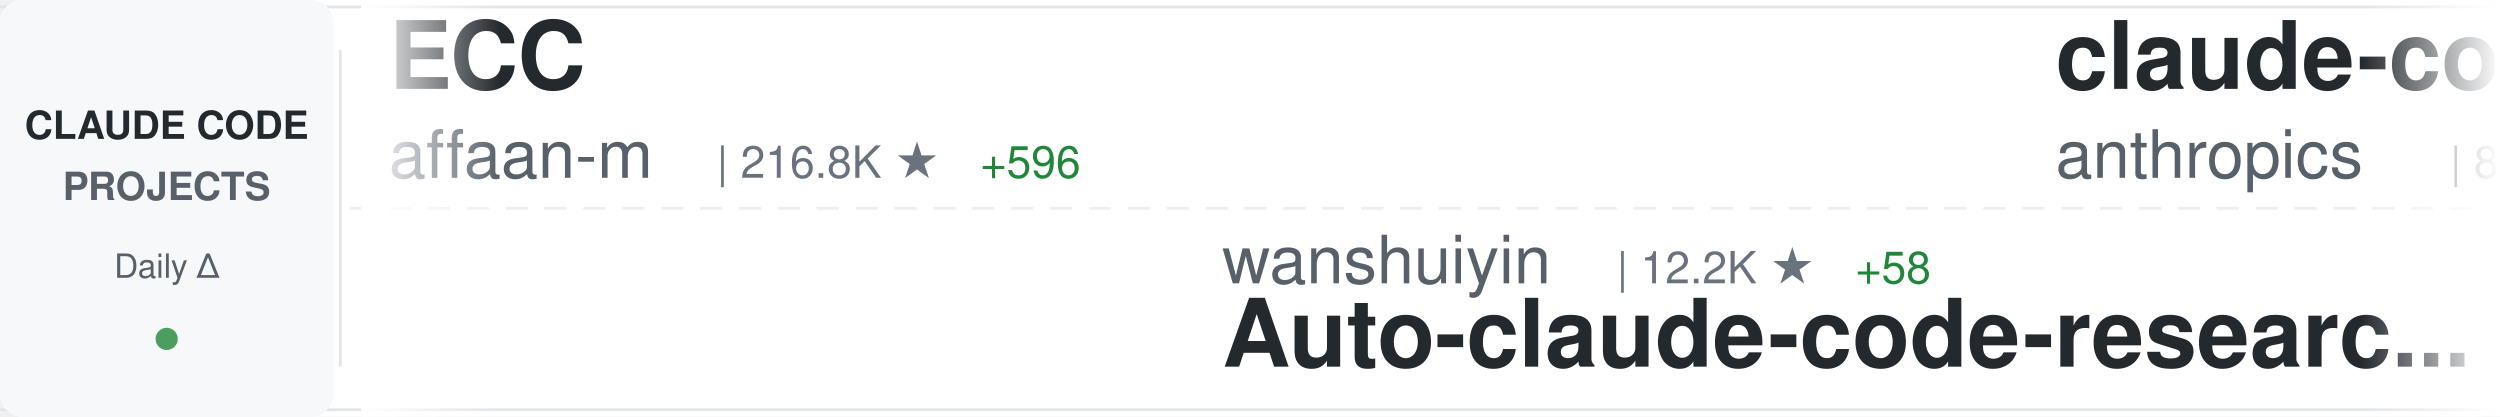
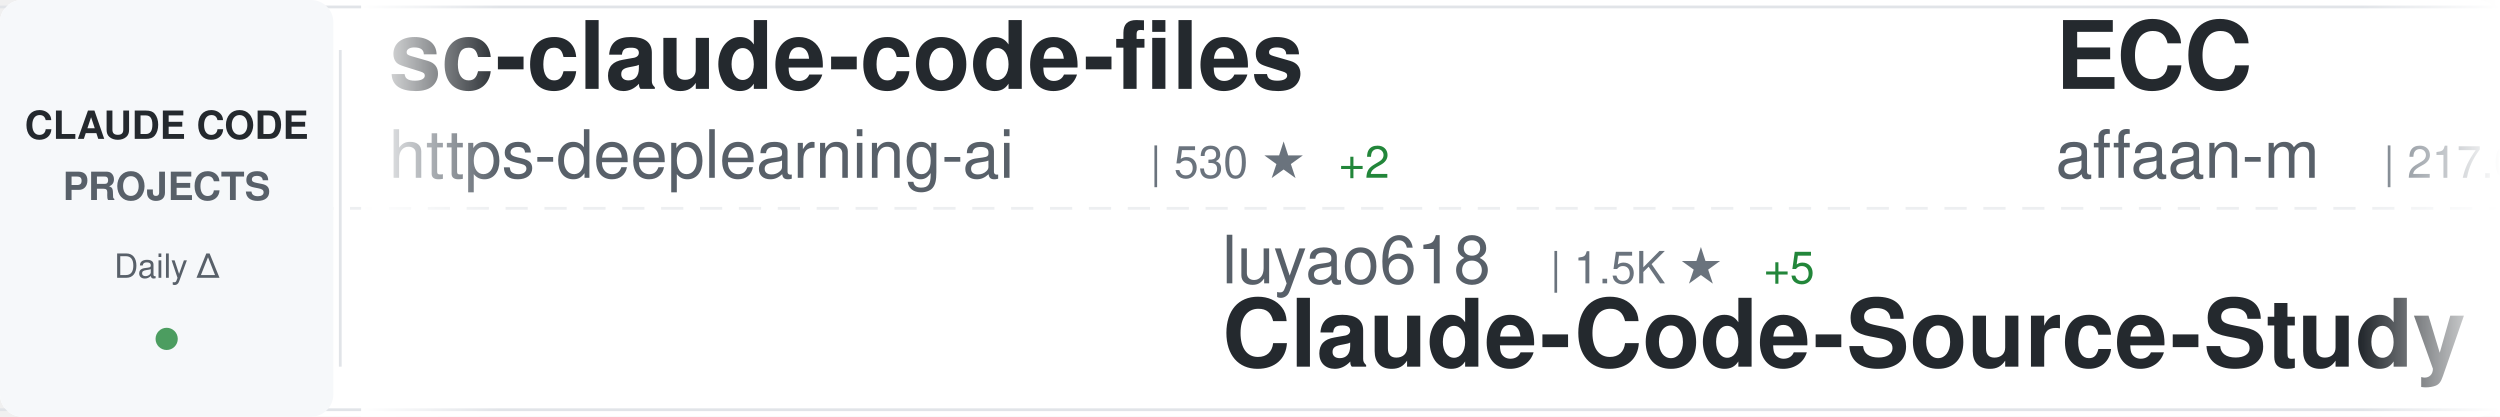
<svg xmlns="http://www.w3.org/2000/svg" width="900" height="150">
  <defs>
    <linearGradient id="awesomeLeftFade" x1="0%" y1="0%" x2="100%" y2="0%">
      <stop offset="0%" style="stop-color:#ffffff;stop-opacity:1" />
      <stop offset="100%" style="stop-color:#ffffff;stop-opacity:0" />
    </linearGradient>
    <linearGradient id="awesomeRightFade" x1="0%" y1="0%" x2="100%" y2="0%">
      <stop offset="0%" style="stop-color:#ffffff;stop-opacity:0" />
      <stop offset="100%" style="stop-color:#ffffff;stop-opacity:1" />
    </linearGradient>
  </defs>
  <rect width="900" height="150" fill="#ffffff" rx="8" />
  <rect x="0" y="2" width="900" height="1" fill="#e1e4e8" />
  <rect x="0" y="147" width="900" height="1" fill="#e1e4e8" />
  <line x1="0" y1="75" x2="900" y2="75" stroke="#e1e4e8" stroke-width="1" stroke-dasharray="8 6" opacity="0.6" />
  <rect x="0" y="0" width="120" height="150" fill="#f6f8fa" rx="8" />
  <text x="60" y="50" font-family="-apple-system, BlinkMacSystemFont, 'Segoe UI', Helvetica, Arial, sans-serif" font-size="14" font-weight="600" fill="#24292e" text-anchor="middle">CLAUDE CODE</text>
  <text x="60" y="72" font-family="-apple-system, BlinkMacSystemFont, 'Segoe UI', Helvetica, Arial, sans-serif" font-size="14" font-weight="600" fill="#586069" text-anchor="middle">PROJECTS</text>
  <text x="60" y="100" font-family="-apple-system, BlinkMacSystemFont, 'Segoe UI', Helvetica, Arial, sans-serif" font-size="12" font-weight="500" fill="#586069" text-anchor="middle">Daily Δ</text>
  <circle cx="60" cy="122" r="4" fill="#22863a" opacity="0.8" />
  <rect x="122" y="18" width="1" height="114" fill="#e1e4e8" />
  <clipPath id="awesomeTickerClip">
    <rect x="130" y="0" width="770" height="150" />
  </clipPath>
  <g clip-path="url(#awesomeTickerClip)">
    <g id="awesomeTickerItems">
      <animateTransform attributeName="transform" attributeType="XML" type="translate" from="0 0" to="-3000 0" dur="54s" repeatCount="indefinite" />
      <g transform="translate(0, 0)">
+         <text x="140" y="32" font-family="-apple-system, BlinkMacSystemFont, 'Segoe UI', Helvetica, Arial, sans-serif" font-size="34" font-weight="600" fill="#24292e">sc-claude-code-files</text>
+         <text x="140" y="64" font-family="-apple-system, BlinkMacSystemFont, 'Segoe UI', Helvetica, Arial, sans-serif" font-size="24" font-weight="400" fill="#586069">https-deeplearning-ai</text>
+         <text x="414" y="64" font-family="-apple-system, BlinkMacSystemFont, 'Segoe UI', Helvetica, Arial, sans-serif" font-size="16" font-weight="500" fill="#6a737d">| 530 ★</text>
+         <text x="482" y="64" font-family="-apple-system, BlinkMacSystemFont, 'Segoe UI', Helvetica, Arial, sans-serif" font-size="16" font-weight="500" fill="#22863a"> +2</text>
+       </g>
+       <g transform="translate(300, 0)">
+         <text x="140" y="102" font-family="-apple-system, BlinkMacSystemFont, 'Segoe UI', Helvetica, Arial, sans-serif" font-size="24" font-weight="400" fill="#586069">luyao618</text>
+         <text x="258" y="102" font-family="-apple-system, BlinkMacSystemFont, 'Segoe UI', Helvetica, Arial, sans-serif" font-size="16" font-weight="500" fill="#6a737d">| 1.5K ★</text>
+         <text x="335" y="102" font-family="-apple-system, BlinkMacSystemFont, 'Segoe UI', Helvetica, Arial, sans-serif" font-size="16" font-weight="500" fill="#22863a"> +5</text>
+         <text x="140" y="132" font-family="-apple-system, BlinkMacSystemFont, 'Segoe UI', Helvetica, Arial, sans-serif" font-size="34" font-weight="600" fill="#24292e">Claude-Code-Source-Study</text>
+       </g>
+       <g transform="translate(600, 0)">
        <text x="140" y="32" font-family="-apple-system, BlinkMacSystemFont, 'Segoe UI', Helvetica, Arial, sans-serif" font-size="34" font-weight="600" fill="#24292e">ECC</text>
        <text x="140" y="64" font-family="-apple-system, BlinkMacSystemFont, 'Segoe UI', Helvetica, Arial, sans-serif" font-size="24" font-weight="400" fill="#586069">affaan-m</text>
-         <text x="258" y="64" font-family="-apple-system, BlinkMacSystemFont, 'Segoe UI', Helvetica, Arial, sans-serif" font-size="16" font-weight="500" fill="#6a737d">| 216.8K ★</text>
-         <text x="353" y="64" font-family="-apple-system, BlinkMacSystemFont, 'Segoe UI', Helvetica, Arial, sans-serif" font-size="16" font-weight="500" fill="#22863a"> +596</text>
-       </g>
-       <g transform="translate(300, 0)">
-         <text x="140" y="102" font-family="-apple-system, BlinkMacSystemFont, 'Segoe UI', Helvetica, Arial, sans-serif" font-size="24" font-weight="400" fill="#586069">wanshuiyin</text>
-         <text x="282" y="102" font-family="-apple-system, BlinkMacSystemFont, 'Segoe UI', Helvetica, Arial, sans-serif" font-size="16" font-weight="500" fill="#6a737d">| 12.2K ★</text>
-         <text x="368" y="102" font-family="-apple-system, BlinkMacSystemFont, 'Segoe UI', Helvetica, Arial, sans-serif" font-size="16" font-weight="500" fill="#22863a"> +58</text>
-         <text x="140" y="132" font-family="-apple-system, BlinkMacSystemFont, 'Segoe UI', Helvetica, Arial, sans-serif" font-size="34" font-weight="600" fill="#24292e">Auto-claude-code-researc...</text>
-       </g>
-       <g transform="translate(600, 0)">
-         <text x="140" y="32" font-family="-apple-system, BlinkMacSystemFont, 'Segoe UI', Helvetica, Arial, sans-serif" font-size="34" font-weight="600" fill="#24292e">claude-code-base-action</text>
-         <text x="140" y="64" font-family="-apple-system, BlinkMacSystemFont, 'Segoe UI', Helvetica, Arial, sans-serif" font-size="24" font-weight="400" fill="#586069">anthropics</text>
-         <text x="282" y="64" font-family="-apple-system, BlinkMacSystemFont, 'Segoe UI', Helvetica, Arial, sans-serif" font-size="16" font-weight="500" fill="#6a737d">| 881 ★</text>
-         <text x="350" y="64" font-family="-apple-system, BlinkMacSystemFont, 'Segoe UI', Helvetica, Arial, sans-serif" font-size="16" font-weight="500" fill="#22863a"> +2</text>
+         <text x="258" y="64" font-family="-apple-system, BlinkMacSystemFont, 'Segoe UI', Helvetica, Arial, sans-serif" font-size="16" font-weight="500" fill="#6a737d">| 217.0K ★</text>
+         <text x="353" y="64" font-family="-apple-system, BlinkMacSystemFont, 'Segoe UI', Helvetica, Arial, sans-serif" font-size="16" font-weight="500" fill="#22863a"> +611</text>
      </g>
      <g transform="translate(900, 0)">
-         <text x="140" y="102" font-family="-apple-system, BlinkMacSystemFont, 'Segoe UI', Helvetica, Arial, sans-serif" font-size="24" font-weight="400" fill="#586069">carlvellotti</text>
-         <text x="306" y="102" font-family="-apple-system, BlinkMacSystemFont, 'Segoe UI', Helvetica, Arial, sans-serif" font-size="16" font-weight="500" fill="#6a737d">| 2.1K ★</text>
-         <text x="383" y="102" font-family="-apple-system, BlinkMacSystemFont, 'Segoe UI', Helvetica, Arial, sans-serif" font-size="16" font-weight="500" fill="#22863a"> +3</text>
-         <text x="140" y="132" font-family="-apple-system, BlinkMacSystemFont, 'Segoe UI', Helvetica, Arial, sans-serif" font-size="34" font-weight="600" fill="#24292e">claude-code-pm-course</text>
+         <text x="140" y="102" font-family="-apple-system, BlinkMacSystemFont, 'Segoe UI', Helvetica, Arial, sans-serif" font-size="24" font-weight="400" fill="#586069">Hyper66666</text>
+         <text x="282" y="102" font-family="-apple-system, BlinkMacSystemFont, 'Segoe UI', Helvetica, Arial, sans-serif" font-size="16" font-weight="500" fill="#6a737d">| 215 ★</text>
+         <text x="140" y="132" font-family="-apple-system, BlinkMacSystemFont, 'Segoe UI', Helvetica, Arial, sans-serif" font-size="34" font-weight="600" fill="#24292e">claude-code-sourcemap</text>
      </g>
      <g transform="translate(1200, 0)">
-         <text x="140" y="32" font-family="-apple-system, BlinkMacSystemFont, 'Segoe UI', Helvetica, Arial, sans-serif" font-size="34" font-weight="600" fill="#24292e">claude-code</text>
-         <text x="140" y="64" font-family="-apple-system, BlinkMacSystemFont, 'Segoe UI', Helvetica, Arial, sans-serif" font-size="24" font-weight="400" fill="#586069">freestylefly</text>
-         <text x="306" y="64" font-family="-apple-system, BlinkMacSystemFont, 'Segoe UI', Helvetica, Arial, sans-serif" font-size="16" font-weight="500" fill="#6a737d">| 126 ★</text>
+         <text x="140" y="32" font-family="-apple-system, BlinkMacSystemFont, 'Segoe UI', Helvetica, Arial, sans-serif" font-size="34" font-weight="600" fill="#24292e">edmunds-claude-code</text>
+         <text x="140" y="64" font-family="-apple-system, BlinkMacSystemFont, 'Segoe UI', Helvetica, Arial, sans-serif" font-size="24" font-weight="400" fill="#586069">edmund-io</text>
+         <text x="270" y="64" font-family="-apple-system, BlinkMacSystemFont, 'Segoe UI', Helvetica, Arial, sans-serif" font-size="16" font-weight="500" fill="#6a737d">| 1.5K ★</text>
+         <text x="347" y="64" font-family="-apple-system, BlinkMacSystemFont, 'Segoe UI', Helvetica, Arial, sans-serif" font-size="16" font-weight="500" fill="#22863a"> +1</text>
      </g>
      <g transform="translate(1500, 0)">
-         <text x="140" y="102" font-family="-apple-system, BlinkMacSystemFont, 'Segoe UI', Helvetica, Arial, sans-serif" font-size="24" font-weight="400" fill="#586069">liuup</text>
-         <text x="222" y="102" font-family="-apple-system, BlinkMacSystemFont, 'Segoe UI', Helvetica, Arial, sans-serif" font-size="16" font-weight="500" fill="#6a737d">| 3.2K ★</text>
-         <text x="299" y="102" font-family="-apple-system, BlinkMacSystemFont, 'Segoe UI', Helvetica, Arial, sans-serif" font-size="16" font-weight="500" fill="#22863a"> +19</text>
-         <text x="140" y="132" font-family="-apple-system, BlinkMacSystemFont, 'Segoe UI', Helvetica, Arial, sans-serif" font-size="34" font-weight="600" fill="#24292e">claude-code-analysis</text>
+         <text x="140" y="102" font-family="-apple-system, BlinkMacSystemFont, 'Segoe UI', Helvetica, Arial, sans-serif" font-size="24" font-weight="400" fill="#586069">freestylefly</text>
+         <text x="306" y="102" font-family="-apple-system, BlinkMacSystemFont, 'Segoe UI', Helvetica, Arial, sans-serif" font-size="16" font-weight="500" fill="#6a737d">| 126 ★</text>
+         <text x="140" y="132" font-family="-apple-system, BlinkMacSystemFont, 'Segoe UI', Helvetica, Arial, sans-serif" font-size="34" font-weight="600" fill="#24292e">claude-code</text>
      </g>
      <g transform="translate(1800, 0)">
-         <text x="140" y="32" font-family="-apple-system, BlinkMacSystemFont, 'Segoe UI', Helvetica, Arial, sans-serif" font-size="34" font-weight="600" fill="#24292e">oh-my-claudecode</text>
-         <text x="140" y="64" font-family="-apple-system, BlinkMacSystemFont, 'Segoe UI', Helvetica, Arial, sans-serif" font-size="24" font-weight="400" fill="#586069">Yeachan-Heo</text>
-         <text x="294" y="64" font-family="-apple-system, BlinkMacSystemFont, 'Segoe UI', Helvetica, Arial, sans-serif" font-size="16" font-weight="500" fill="#6a737d">| 36.5K ★</text>
-         <text x="380" y="64" font-family="-apple-system, BlinkMacSystemFont, 'Segoe UI', Helvetica, Arial, sans-serif" font-size="16" font-weight="500" fill="#22863a"> +77</text>
+         <text x="140" y="32" font-family="-apple-system, BlinkMacSystemFont, 'Segoe UI', Helvetica, Arial, sans-serif" font-size="34" font-weight="600" fill="#24292e">claude-code-from-source</text>
+         <text x="140" y="64" font-family="-apple-system, BlinkMacSystemFont, 'Segoe UI', Helvetica, Arial, sans-serif" font-size="24" font-weight="400" fill="#586069">alejandrobalderas</text>
+         <text x="366" y="64" font-family="-apple-system, BlinkMacSystemFont, 'Segoe UI', Helvetica, Arial, sans-serif" font-size="16" font-weight="500" fill="#6a737d">| 2.2K ★</text>
+         <text x="443" y="64" font-family="-apple-system, BlinkMacSystemFont, 'Segoe UI', Helvetica, Arial, sans-serif" font-size="16" font-weight="500" fill="#22863a"> +1</text>
      </g>
      <g transform="translate(2100, 0)">
-         <text x="140" y="102" font-family="-apple-system, BlinkMacSystemFont, 'Segoe UI', Helvetica, Arial, sans-serif" font-size="24" font-weight="400" fill="#586069">diet103</text>
-         <text x="246" y="102" font-family="-apple-system, BlinkMacSystemFont, 'Segoe UI', Helvetica, Arial, sans-serif" font-size="16" font-weight="500" fill="#6a737d">| 9.7K ★</text>
-         <text x="323" y="102" font-family="-apple-system, BlinkMacSystemFont, 'Segoe UI', Helvetica, Arial, sans-serif" font-size="16" font-weight="500" fill="#22863a"> +1</text>
-         <text x="140" y="132" font-family="-apple-system, BlinkMacSystemFont, 'Segoe UI', Helvetica, Arial, sans-serif" font-size="34" font-weight="600" fill="#24292e">claude-code-infrastructu...</text>
+         <text x="140" y="102" font-family="-apple-system, BlinkMacSystemFont, 'Segoe UI', Helvetica, Arial, sans-serif" font-size="24" font-weight="400" fill="#586069">fuergaosi233</text>
+         <text x="306" y="102" font-family="-apple-system, BlinkMacSystemFont, 'Segoe UI', Helvetica, Arial, sans-serif" font-size="16" font-weight="500" fill="#6a737d">| 2.7K ★</text>
+         <text x="383" y="102" font-family="-apple-system, BlinkMacSystemFont, 'Segoe UI', Helvetica, Arial, sans-serif" font-size="16" font-weight="500" fill="#22863a"> +4</text>
+         <text x="140" y="132" font-family="-apple-system, BlinkMacSystemFont, 'Segoe UI', Helvetica, Arial, sans-serif" font-size="34" font-weight="600" fill="#24292e">claude-code-proxy</text>
      </g>
      <g transform="translate(2400, 0)">
-         <text x="140" y="32" font-family="-apple-system, BlinkMacSystemFont, 'Segoe UI', Helvetica, Arial, sans-serif" font-size="34" font-weight="600" fill="#24292e">claude-code-rust</text>
-         <text x="140" y="64" font-family="-apple-system, BlinkMacSystemFont, 'Segoe UI', Helvetica, Arial, sans-serif" font-size="24" font-weight="400" fill="#586069">lorryjovens-hub</text>
-         <text x="342" y="64" font-family="-apple-system, BlinkMacSystemFont, 'Segoe UI', Helvetica, Arial, sans-serif" font-size="16" font-weight="500" fill="#6a737d">| 1.6K ★</text>
+         <text x="140" y="32" font-family="-apple-system, BlinkMacSystemFont, 'Segoe UI', Helvetica, Arial, sans-serif" font-size="34" font-weight="600" fill="#24292e">claude-code-showcase</text>
+         <text x="140" y="64" font-family="-apple-system, BlinkMacSystemFont, 'Segoe UI', Helvetica, Arial, sans-serif" font-size="24" font-weight="400" fill="#586069">ChrisWiles</text>
+         <text x="282" y="64" font-family="-apple-system, BlinkMacSystemFont, 'Segoe UI', Helvetica, Arial, sans-serif" font-size="16" font-weight="500" fill="#6a737d">| 6.0K ★</text>
+         <text x="359" y="64" font-family="-apple-system, BlinkMacSystemFont, 'Segoe UI', Helvetica, Arial, sans-serif" font-size="16" font-weight="500" fill="#22863a"> +8</text>
      </g>
      <g transform="translate(2700, 0)">
-         <text x="140" y="102" font-family="-apple-system, BlinkMacSystemFont, 'Segoe UI', Helvetica, Arial, sans-serif" font-size="24" font-weight="400" fill="#586069">nicedreamzapp</text>
-         <text x="318" y="102" font-family="-apple-system, BlinkMacSystemFont, 'Segoe UI', Helvetica, Arial, sans-serif" font-size="16" font-weight="500" fill="#6a737d">| 2.8K ★</text>
-         <text x="395" y="102" font-family="-apple-system, BlinkMacSystemFont, 'Segoe UI', Helvetica, Arial, sans-serif" font-size="16" font-weight="500" fill="#22863a"> +17</text>
-         <text x="140" y="132" font-family="-apple-system, BlinkMacSystemFont, 'Segoe UI', Helvetica, Arial, sans-serif" font-size="34" font-weight="600" fill="#24292e">claude-code-local</text>
+         <text x="140" y="102" font-family="-apple-system, BlinkMacSystemFont, 'Segoe UI', Helvetica, Arial, sans-serif" font-size="24" font-weight="400" fill="#586069">LING71671</text>
+         <text x="270" y="102" font-family="-apple-system, BlinkMacSystemFont, 'Segoe UI', Helvetica, Arial, sans-serif" font-size="16" font-weight="500" fill="#6a737d">| 890 ★</text>
+         <text x="338" y="102" font-family="-apple-system, BlinkMacSystemFont, 'Segoe UI', Helvetica, Arial, sans-serif" font-size="16" font-weight="500" fill="#22863a"> +3</text>
+         <text x="140" y="132" font-family="-apple-system, BlinkMacSystemFont, 'Segoe UI', Helvetica, Arial, sans-serif" font-size="34" font-weight="600" fill="#24292e">Open-ClaudeCode</text>
      </g>
      <g transform="translate(3000, 0)">
+         <text x="140" y="32" font-family="-apple-system, BlinkMacSystemFont, 'Segoe UI', Helvetica, Arial, sans-serif" font-size="34" font-weight="600" fill="#24292e">sc-claude-code-files</text>
+         <text x="140" y="64" font-family="-apple-system, BlinkMacSystemFont, 'Segoe UI', Helvetica, Arial, sans-serif" font-size="24" font-weight="400" fill="#586069">https-deeplearning-ai</text>
+         <text x="414" y="64" font-family="-apple-system, BlinkMacSystemFont, 'Segoe UI', Helvetica, Arial, sans-serif" font-size="16" font-weight="500" fill="#6a737d">| 530 ★</text>
+         <text x="482" y="64" font-family="-apple-system, BlinkMacSystemFont, 'Segoe UI', Helvetica, Arial, sans-serif" font-size="16" font-weight="500" fill="#22863a"> +2</text>
+       </g>
+       <g transform="translate(3300, 0)">
+         <text x="140" y="102" font-family="-apple-system, BlinkMacSystemFont, 'Segoe UI', Helvetica, Arial, sans-serif" font-size="24" font-weight="400" fill="#586069">luyao618</text>
+         <text x="258" y="102" font-family="-apple-system, BlinkMacSystemFont, 'Segoe UI', Helvetica, Arial, sans-serif" font-size="16" font-weight="500" fill="#6a737d">| 1.5K ★</text>
+         <text x="335" y="102" font-family="-apple-system, BlinkMacSystemFont, 'Segoe UI', Helvetica, Arial, sans-serif" font-size="16" font-weight="500" fill="#22863a"> +5</text>
+         <text x="140" y="132" font-family="-apple-system, BlinkMacSystemFont, 'Segoe UI', Helvetica, Arial, sans-serif" font-size="34" font-weight="600" fill="#24292e">Claude-Code-Source-Study</text>
+       </g>
+       <g transform="translate(3600, 0)">
        <text x="140" y="32" font-family="-apple-system, BlinkMacSystemFont, 'Segoe UI', Helvetica, Arial, sans-serif" font-size="34" font-weight="600" fill="#24292e">ECC</text>
        <text x="140" y="64" font-family="-apple-system, BlinkMacSystemFont, 'Segoe UI', Helvetica, Arial, sans-serif" font-size="24" font-weight="400" fill="#586069">affaan-m</text>
-         <text x="258" y="64" font-family="-apple-system, BlinkMacSystemFont, 'Segoe UI', Helvetica, Arial, sans-serif" font-size="16" font-weight="500" fill="#6a737d">| 216.8K ★</text>
-         <text x="353" y="64" font-family="-apple-system, BlinkMacSystemFont, 'Segoe UI', Helvetica, Arial, sans-serif" font-size="16" font-weight="500" fill="#22863a"> +596</text>
-       </g>
-       <g transform="translate(3300, 0)">
-         <text x="140" y="102" font-family="-apple-system, BlinkMacSystemFont, 'Segoe UI', Helvetica, Arial, sans-serif" font-size="24" font-weight="400" fill="#586069">wanshuiyin</text>
-         <text x="282" y="102" font-family="-apple-system, BlinkMacSystemFont, 'Segoe UI', Helvetica, Arial, sans-serif" font-size="16" font-weight="500" fill="#6a737d">| 12.2K ★</text>
-         <text x="368" y="102" font-family="-apple-system, BlinkMacSystemFont, 'Segoe UI', Helvetica, Arial, sans-serif" font-size="16" font-weight="500" fill="#22863a"> +58</text>
-         <text x="140" y="132" font-family="-apple-system, BlinkMacSystemFont, 'Segoe UI', Helvetica, Arial, sans-serif" font-size="34" font-weight="600" fill="#24292e">Auto-claude-code-researc...</text>
-       </g>
-       <g transform="translate(3600, 0)">
-         <text x="140" y="32" font-family="-apple-system, BlinkMacSystemFont, 'Segoe UI', Helvetica, Arial, sans-serif" font-size="34" font-weight="600" fill="#24292e">claude-code-base-action</text>
-         <text x="140" y="64" font-family="-apple-system, BlinkMacSystemFont, 'Segoe UI', Helvetica, Arial, sans-serif" font-size="24" font-weight="400" fill="#586069">anthropics</text>
-         <text x="282" y="64" font-family="-apple-system, BlinkMacSystemFont, 'Segoe UI', Helvetica, Arial, sans-serif" font-size="16" font-weight="500" fill="#6a737d">| 881 ★</text>
-         <text x="350" y="64" font-family="-apple-system, BlinkMacSystemFont, 'Segoe UI', Helvetica, Arial, sans-serif" font-size="16" font-weight="500" fill="#22863a"> +2</text>
+         <text x="258" y="64" font-family="-apple-system, BlinkMacSystemFont, 'Segoe UI', Helvetica, Arial, sans-serif" font-size="16" font-weight="500" fill="#6a737d">| 217.0K ★</text>
+         <text x="353" y="64" font-family="-apple-system, BlinkMacSystemFont, 'Segoe UI', Helvetica, Arial, sans-serif" font-size="16" font-weight="500" fill="#22863a"> +611</text>
      </g>
      <g transform="translate(3900, 0)">
-         <text x="140" y="102" font-family="-apple-system, BlinkMacSystemFont, 'Segoe UI', Helvetica, Arial, sans-serif" font-size="24" font-weight="400" fill="#586069">carlvellotti</text>
-         <text x="306" y="102" font-family="-apple-system, BlinkMacSystemFont, 'Segoe UI', Helvetica, Arial, sans-serif" font-size="16" font-weight="500" fill="#6a737d">| 2.1K ★</text>
-         <text x="383" y="102" font-family="-apple-system, BlinkMacSystemFont, 'Segoe UI', Helvetica, Arial, sans-serif" font-size="16" font-weight="500" fill="#22863a"> +3</text>
-         <text x="140" y="132" font-family="-apple-system, BlinkMacSystemFont, 'Segoe UI', Helvetica, Arial, sans-serif" font-size="34" font-weight="600" fill="#24292e">claude-code-pm-course</text>
+         <text x="140" y="102" font-family="-apple-system, BlinkMacSystemFont, 'Segoe UI', Helvetica, Arial, sans-serif" font-size="24" font-weight="400" fill="#586069">Hyper66666</text>
+         <text x="282" y="102" font-family="-apple-system, BlinkMacSystemFont, 'Segoe UI', Helvetica, Arial, sans-serif" font-size="16" font-weight="500" fill="#6a737d">| 215 ★</text>
+         <text x="140" y="132" font-family="-apple-system, BlinkMacSystemFont, 'Segoe UI', Helvetica, Arial, sans-serif" font-size="34" font-weight="600" fill="#24292e">claude-code-sourcemap</text>
      </g>
    </g>
  </g>
  <rect x="130" y="0" width="50" height="150" fill="url(#awesomeLeftFade)" />
  <rect x="850" y="0" width="50" height="150" fill="url(#awesomeRightFade)" />
</svg>
